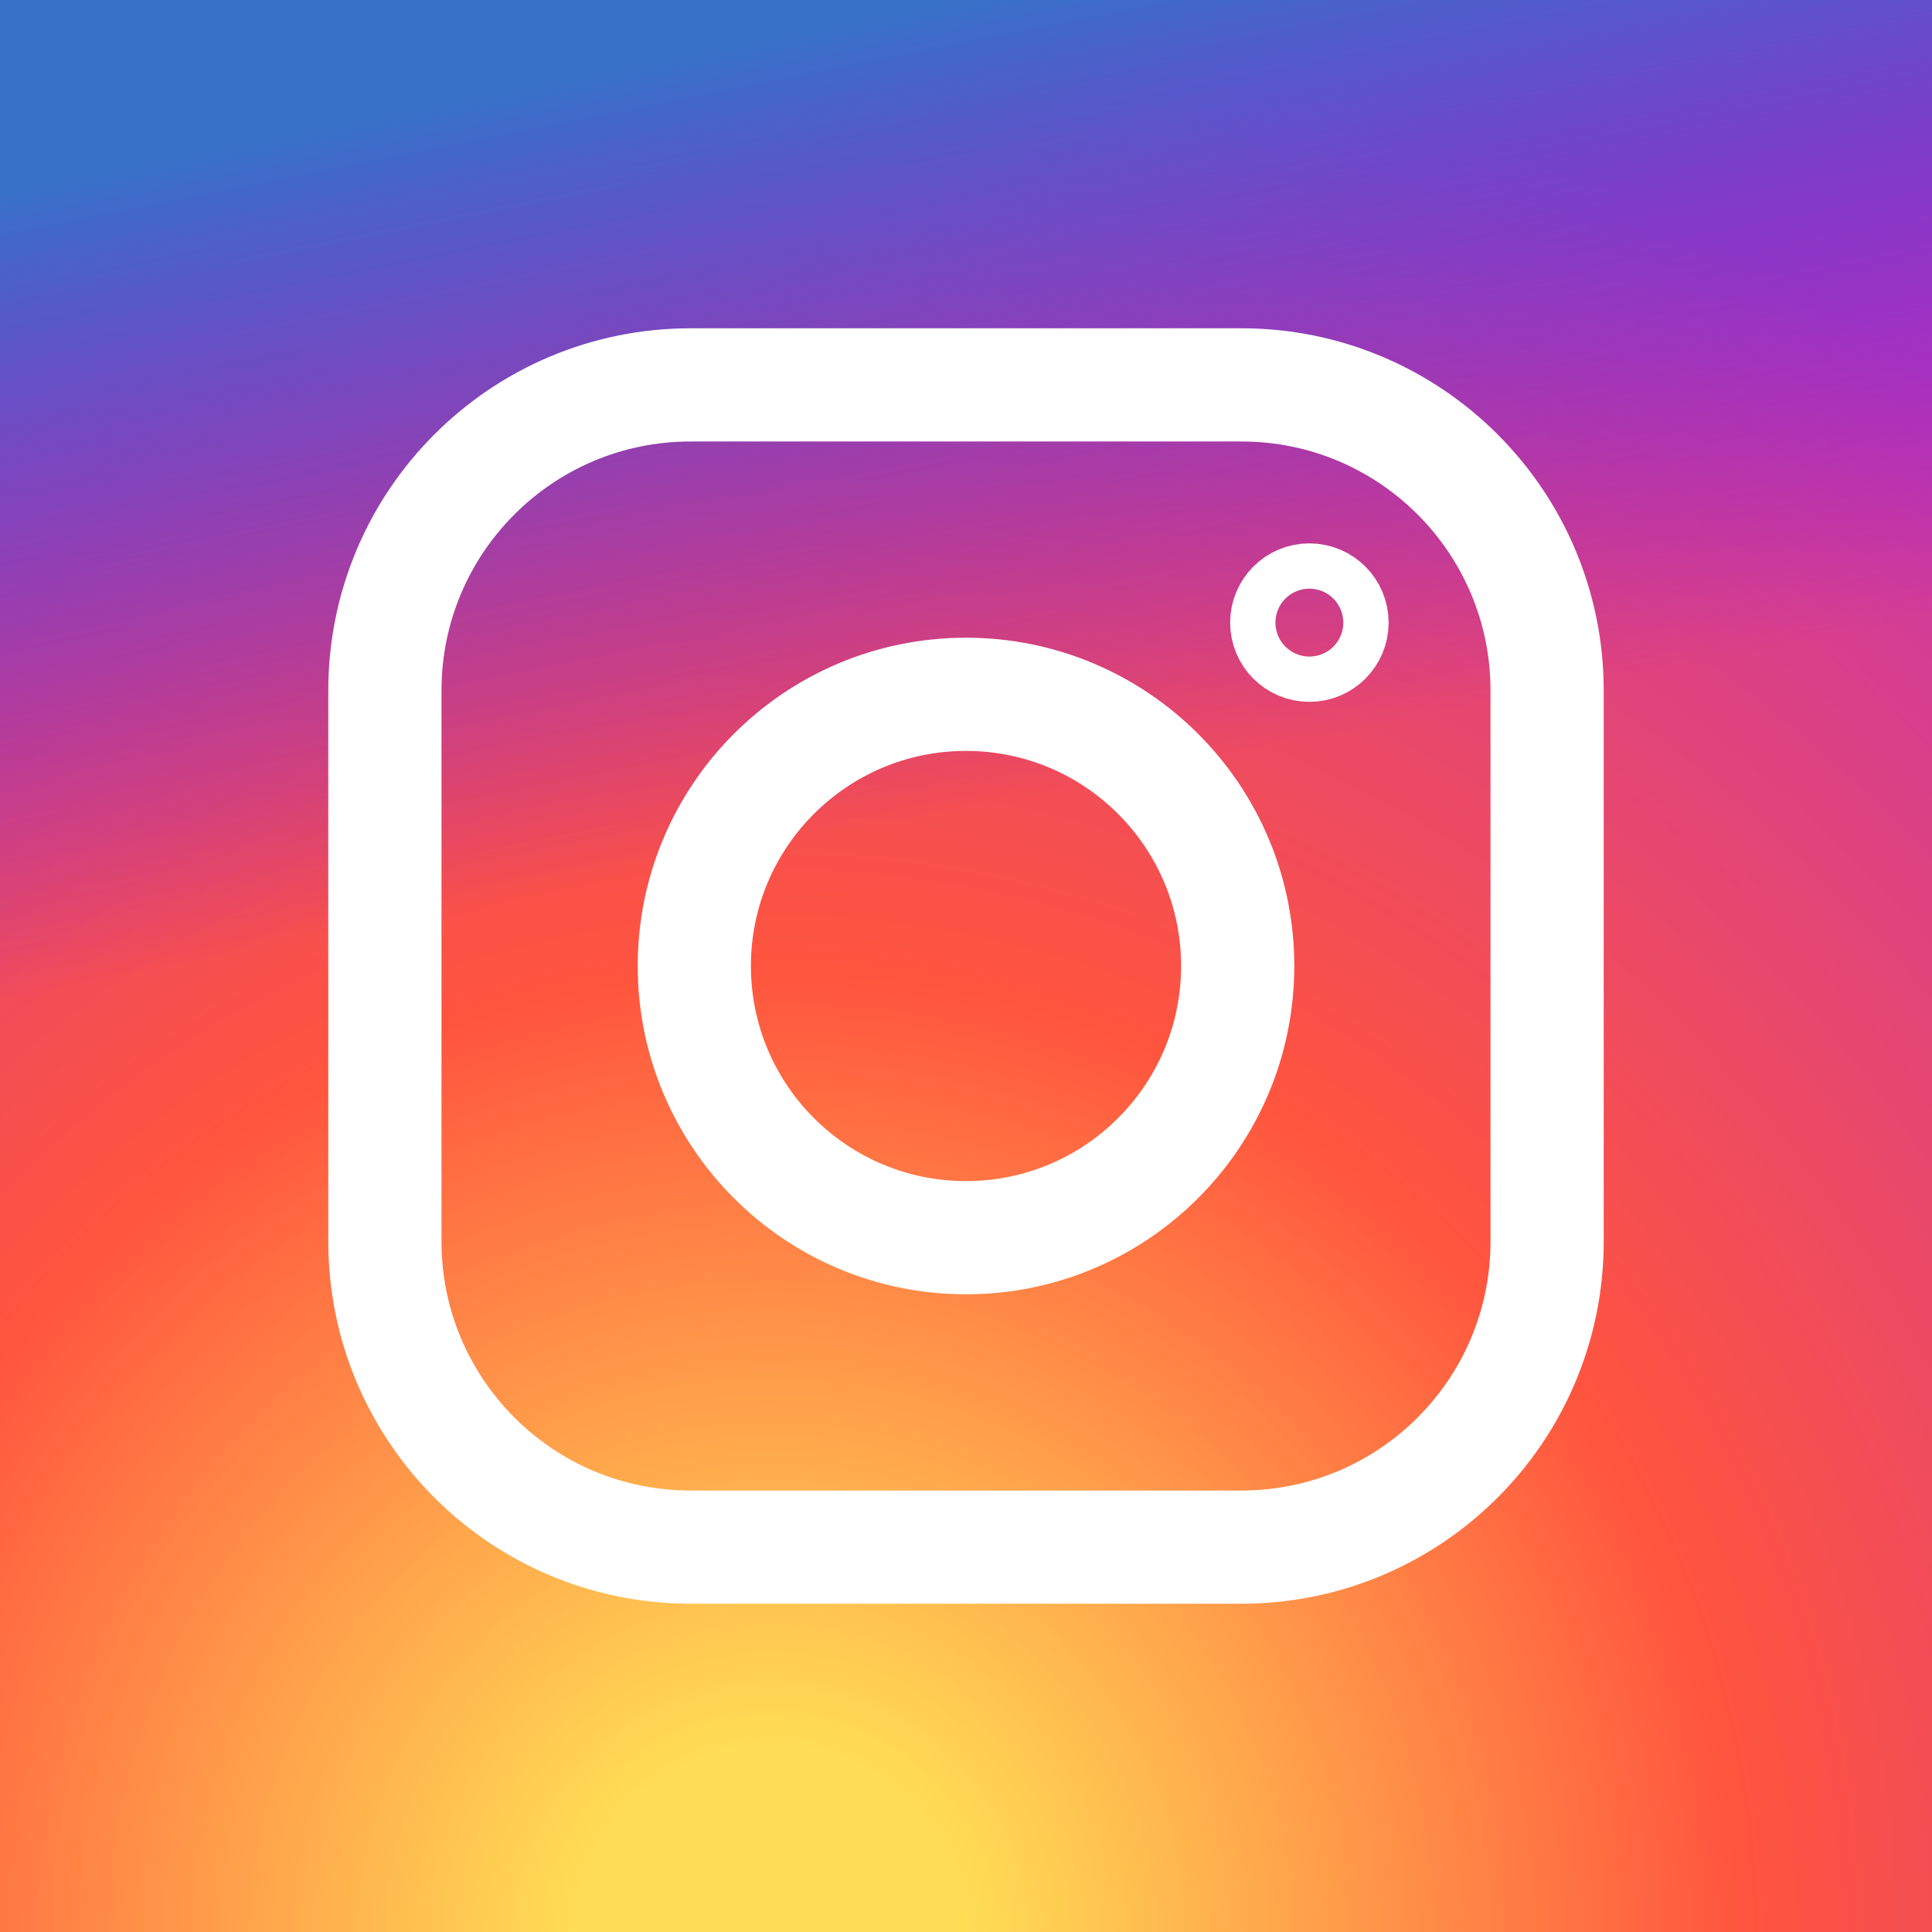
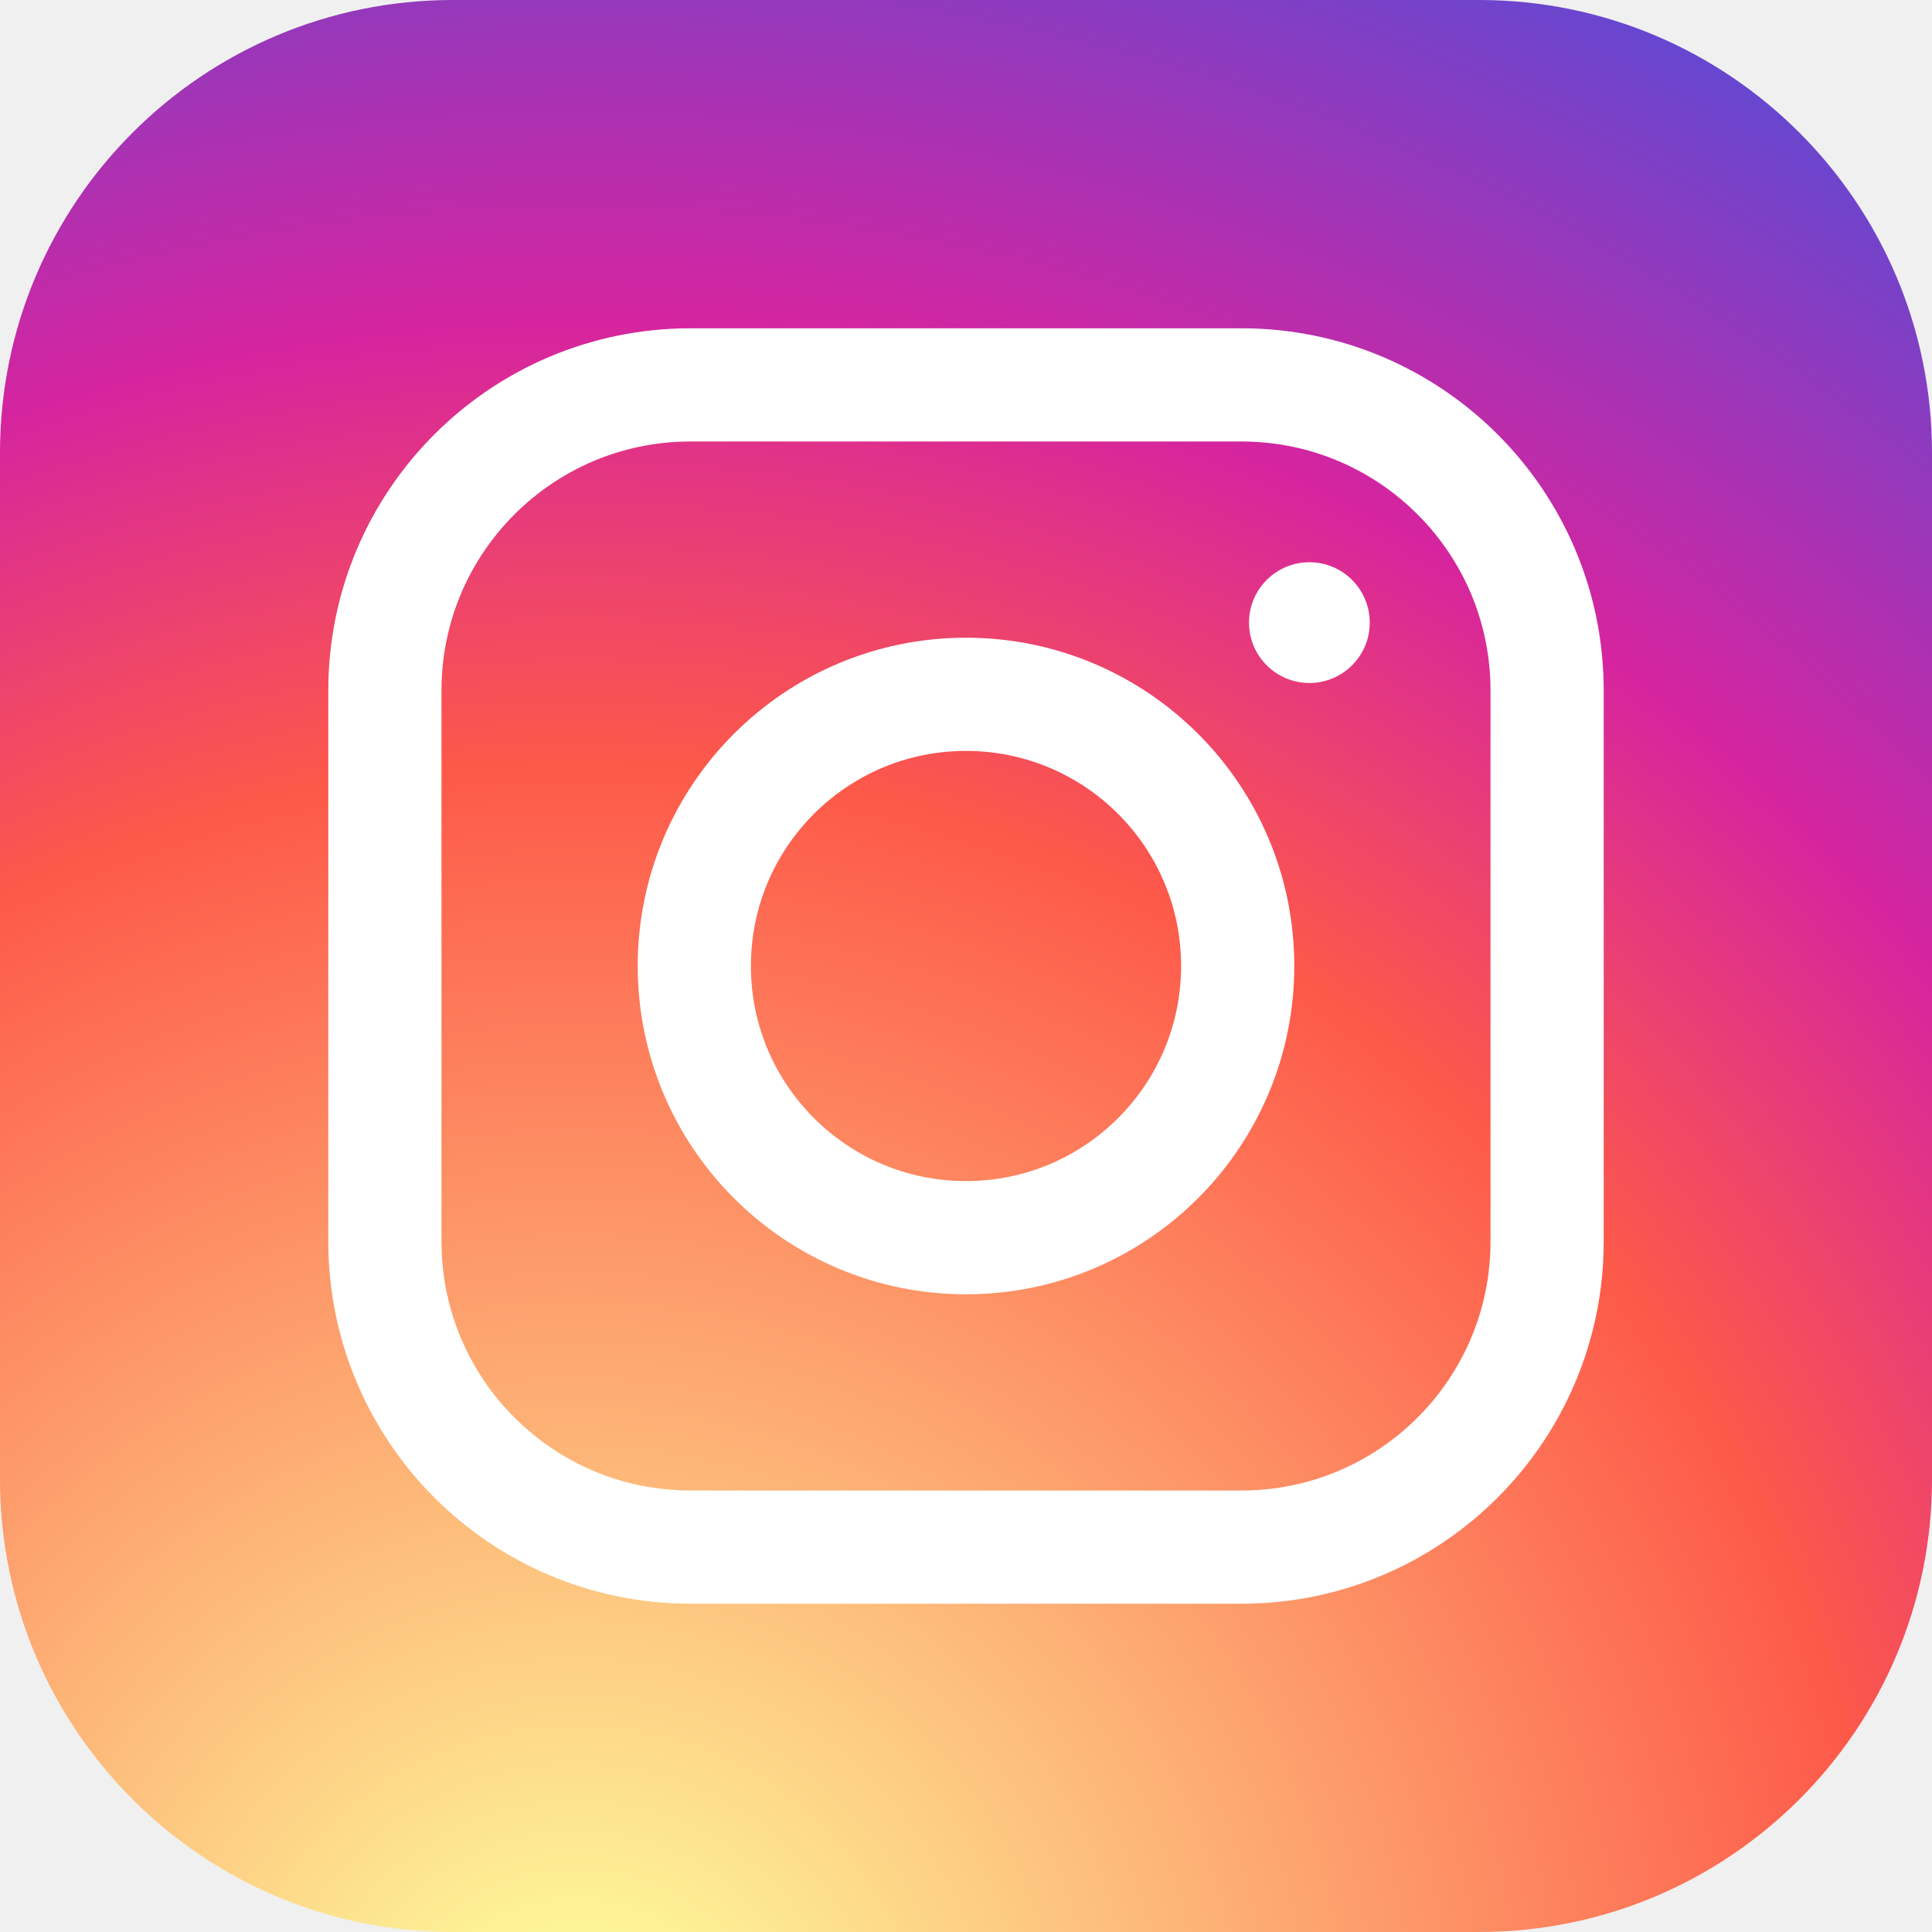
- <svg xmlns="http://www.w3.org/2000/svg" xmlns:xlink="http://www.w3.org/1999/xlink" aria-label="Instagram" role="img" viewBox="0 0 512 512">
-   <path d="m0 0H512V512H0" id="b" />
-   <use fill="url(#a)" xlink:href="#b" />
-   <use fill="url(#c)" xlink:href="#b" />
-   <radialGradient id="a" cx=".4" cy="1" r="1">
-     <stop offset=".1" stop-color="#fd5" />
-     <stop offset=".5" stop-color="#ff543e" />
-     <stop offset="1" stop-color="#c837ab" />
-   </radialGradient>
-   <linearGradient id="c" x2=".2" y2="1">
-     <stop offset=".1" stop-color="#3771c8" />
-     <stop offset=".5" stop-color="#60f" stop-opacity="0" />
-   </linearGradient>
+ <svg xmlns="http://www.w3.org/2000/svg" viewBox="0 0 512 512" role="img" aria-label="Instagram">
+   <defs>
+     <radialGradient id="ig-a" cx="30%" cy="107%" r="150%">
+       <stop offset="0%" stop-color="#fdf497" />
+       <stop offset="5%" stop-color="#fdf497" />
+       <stop offset="45%" stop-color="#fd5949" />
+       <stop offset="60%" stop-color="#d6249f" />
+       <stop offset="90%" stop-color="#285AEB" />
+     </radialGradient>
+   </defs>
+   <rect width="512" height="512" rx="120" fill="url(#ig-a)" />
  <g fill="none" stroke="#fff" stroke-width="30">
-     <rect width="308" height="308" x="102" y="102" rx="81" />
+     <rect x="102" y="102" width="308" height="308" rx="81" />
    <circle cx="256" cy="256" r="72" />
-     <circle cx="347" cy="165" r="6" />
  </g>
+   <circle cx="347" cy="165" r="16" fill="#fff" />
</svg>
